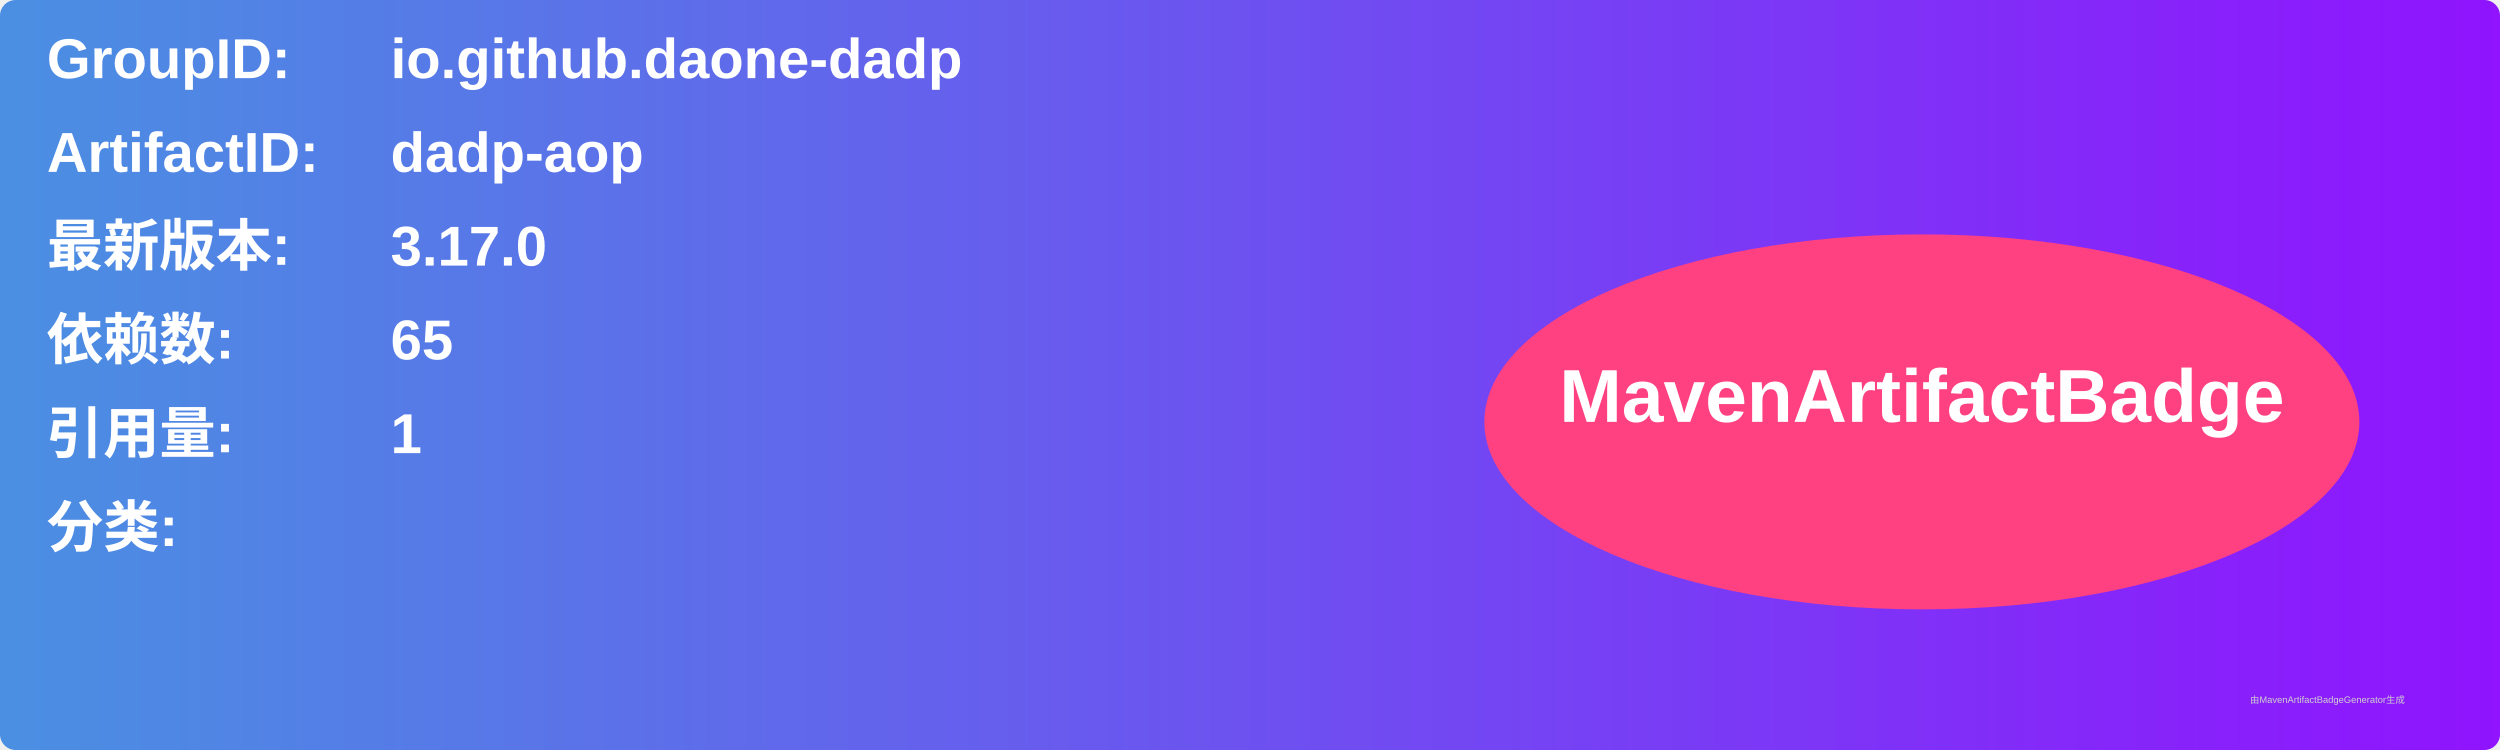
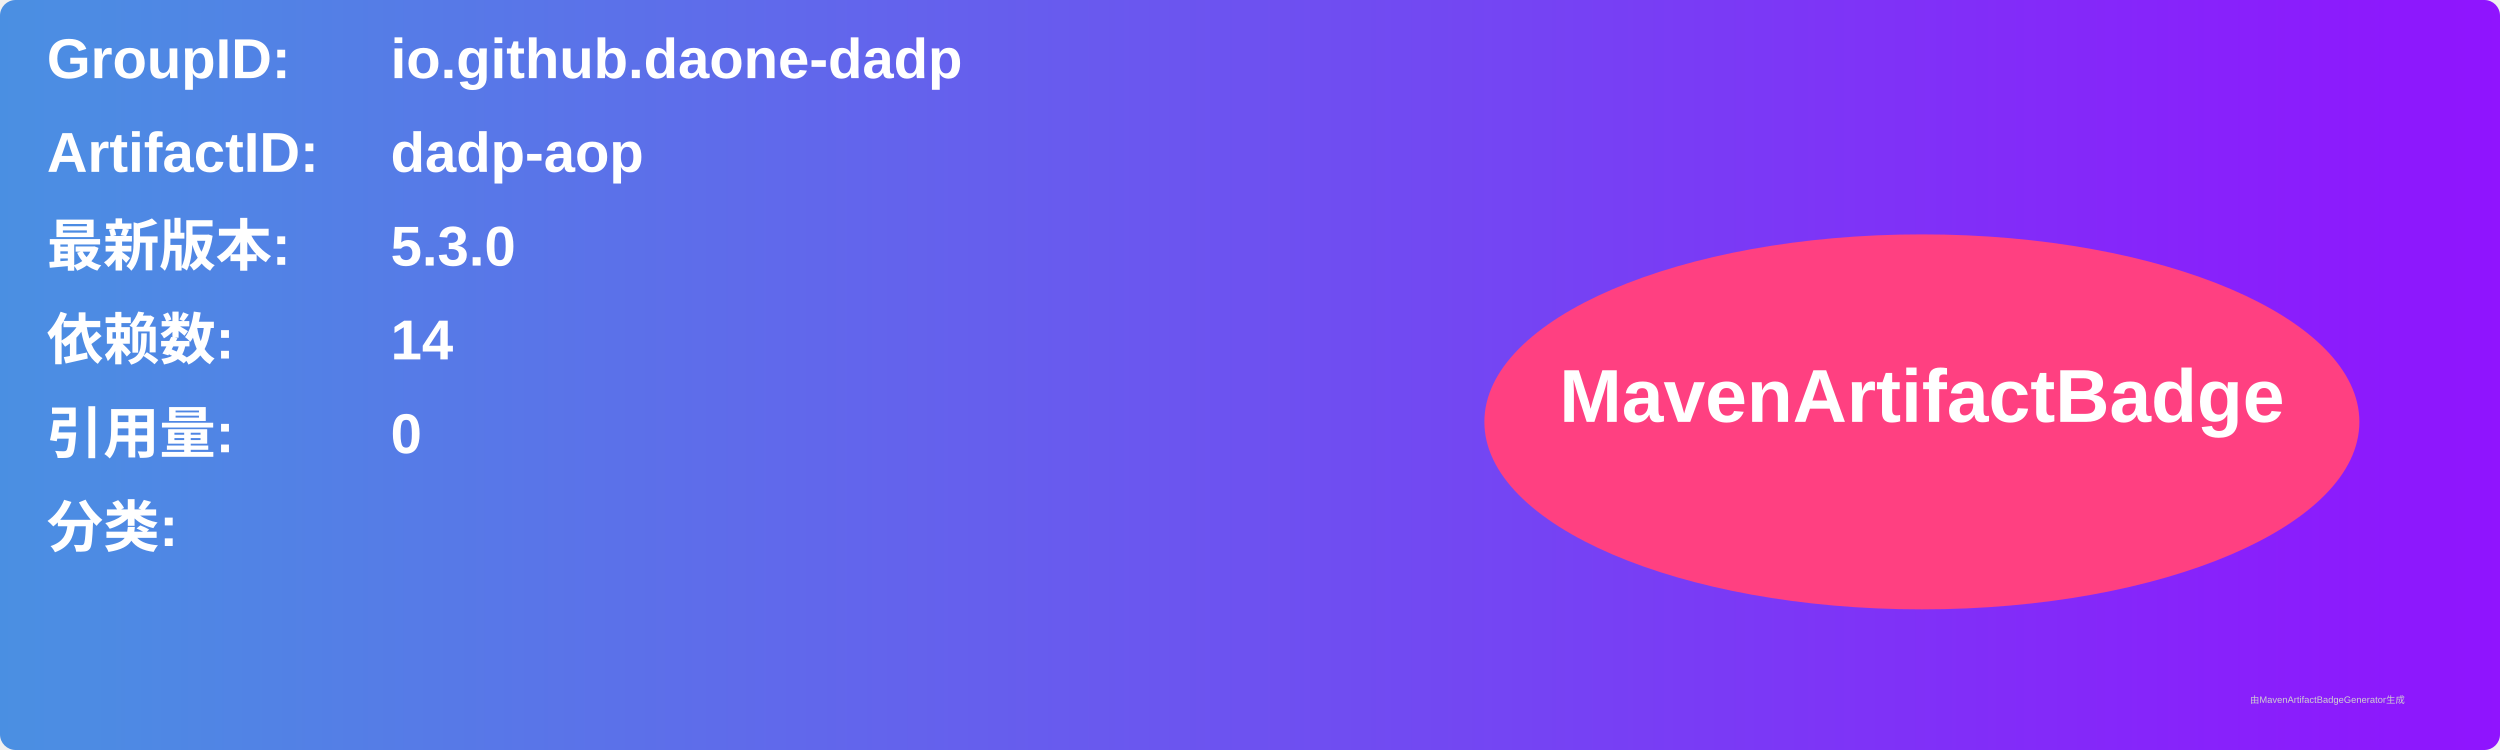
<svg xmlns="http://www.w3.org/2000/svg" width="800" height="240" viewBox="0 0 800 240">
  <linearGradient id="grad" x1="0%" y1="0%" x2="100%" y2="0%">
    <stop offset="0%" stop-color="#4a90e2" />
    <stop offset="100%" stop-color="#9013fe" />
  </linearGradient>
  <rect width="100%" height="100%" rx="5" ry="5" fill="url(#grad)" />
  <g transform="translate(15, 15)">
    <text x="0" y="10" font-family="Arial" font-size="18" fill="white" font-weight="bold" width="260">GroupID:</text>
    <text x="110" y="10" font-family="Arial" font-size="18" fill="white" font-weight="bold" width="460">io.github.daone-dadp</text>
    <text x="0" y="40" font-family="Arial" font-size="18" fill="white" font-weight="bold" width="260">ArtifactID:</text>
    <text x="110" y="40" font-family="Arial" font-size="18" fill="white" font-weight="bold" width="460">dadp-aop</text>
    <text x="0" y="70" font-family="Arial" font-size="18" fill="white" font-weight="bold">最新版本:</text>
    <text x="110" y="70" font-family="Arial" font-size="18" fill="white" font-weight="bold">
-       <tspan font-weight="bold">3.17.0</tspan>
+       <tspan font-weight="bold">5.3.0</tspan>
    </text>
    <text x="0" y="100" font-family="Arial" font-size="18" fill="white" font-weight="bold">依赖数: </text>
    <text x="110" y="100" font-family="Arial" font-size="18" fill="white">
-       <tspan font-weight="bold">65</tspan>
+       <tspan font-weight="bold">14</tspan>
    </text>
    <text x="0" y="130" font-family="Arial" font-size="18" fill="white" font-weight="bold">引用量: </text>
    <text x="110" y="130" font-family="Arial" font-size="18" fill="white">
-       <tspan font-weight="bold">1</tspan>
+       <tspan font-weight="bold">0</tspan>
    </text>
    <text x="0" y="160" font-family="Arial" font-size="18" fill="white" font-weight="bold">分类:</text>
    <text x="10" y="190" font-family="Arial" font-size="10" fill="white">
      <tspan font-weight="bold" />
    </text>
    <ellipse cx="600" cy="120" rx="140" ry="60" fill="#ff4081" />
    <text x="600" y="120" text-anchor="middle" font-family="Arial" font-size="24" fill="white" font-weight="bold">MavenArtifactBadge</text>
  </g>
  <text x="720" y="225" font-family="Arial" font-size="3" fill="#d0d0d0">由MavenArtifactBadgeGenerator生成</text>
</svg>
